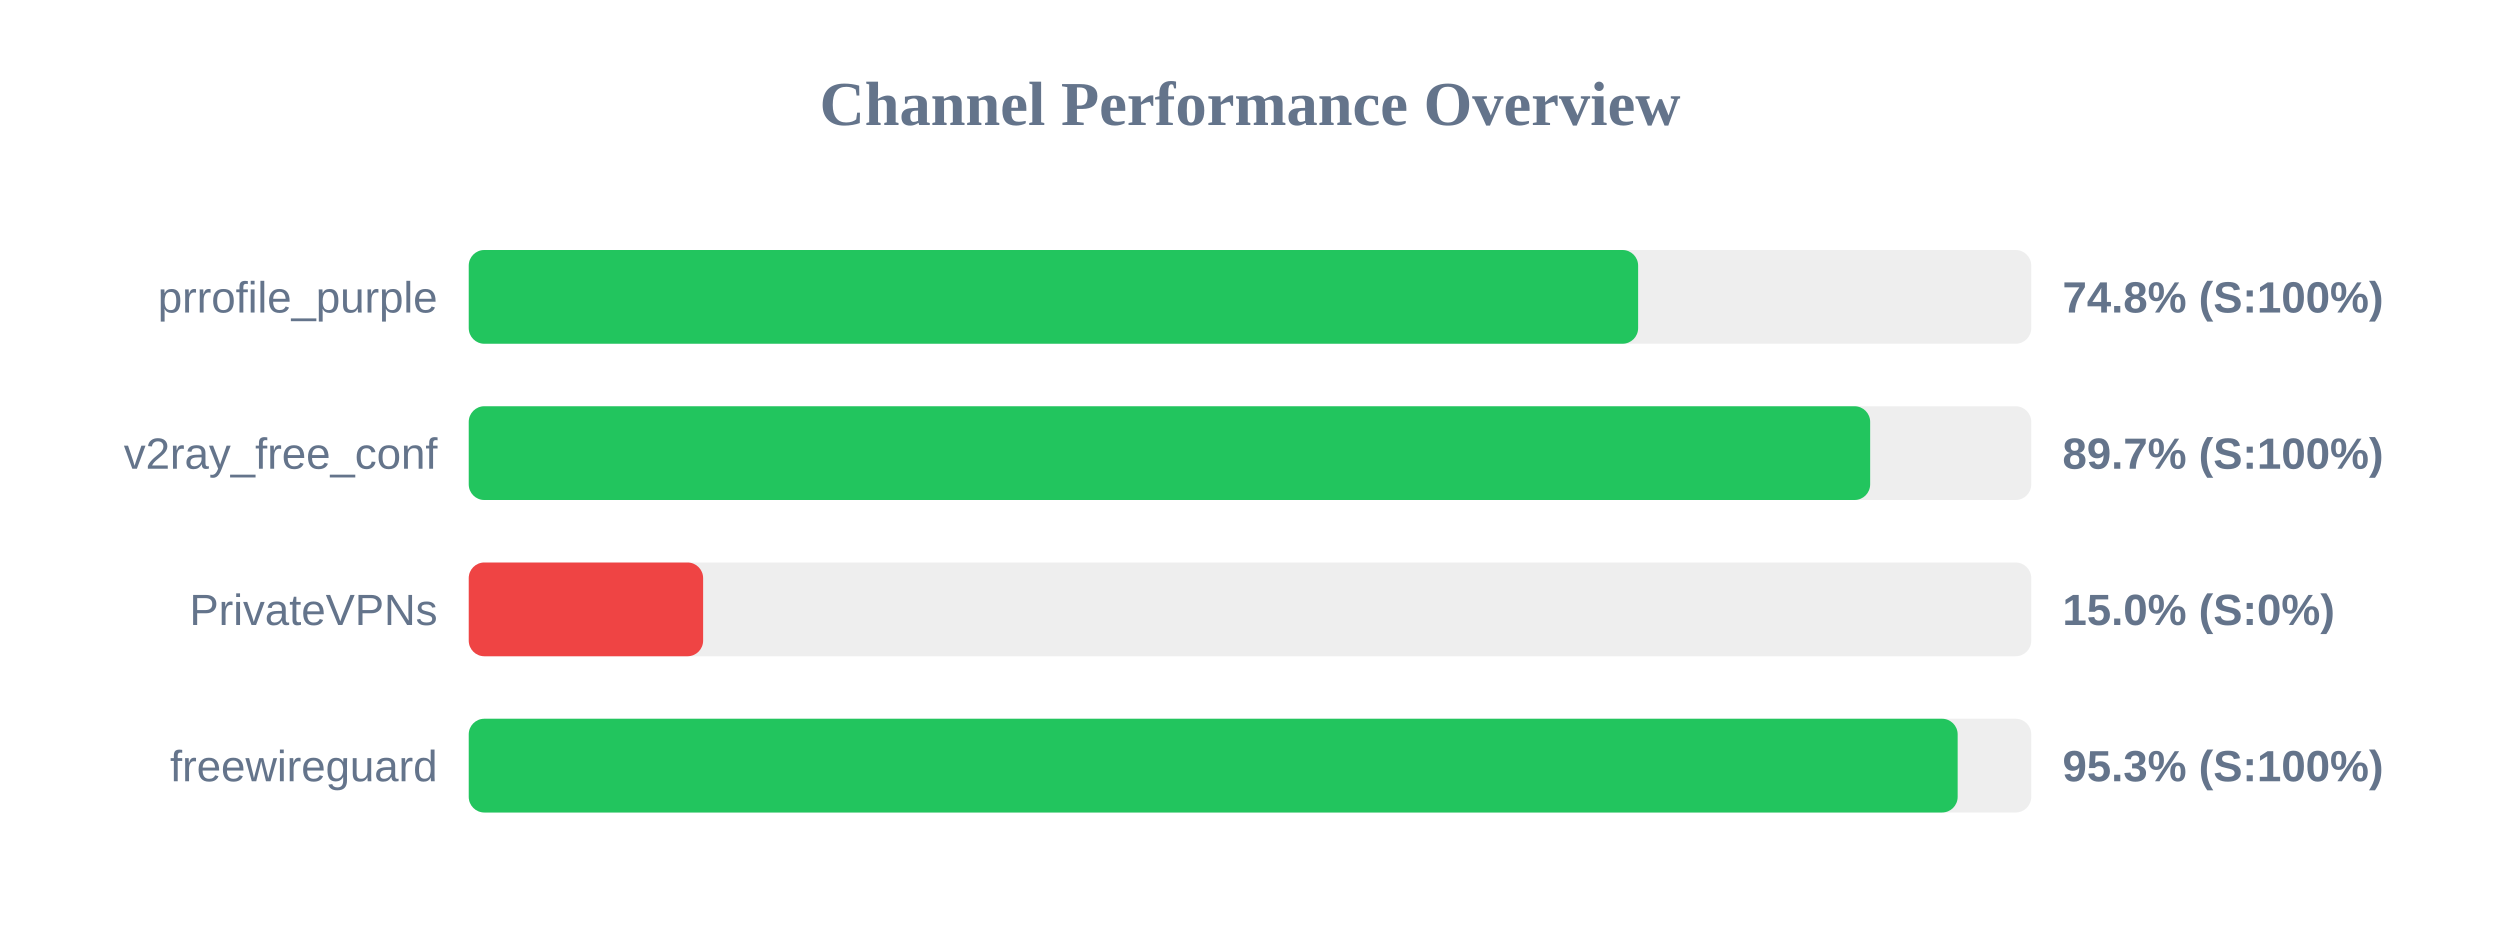
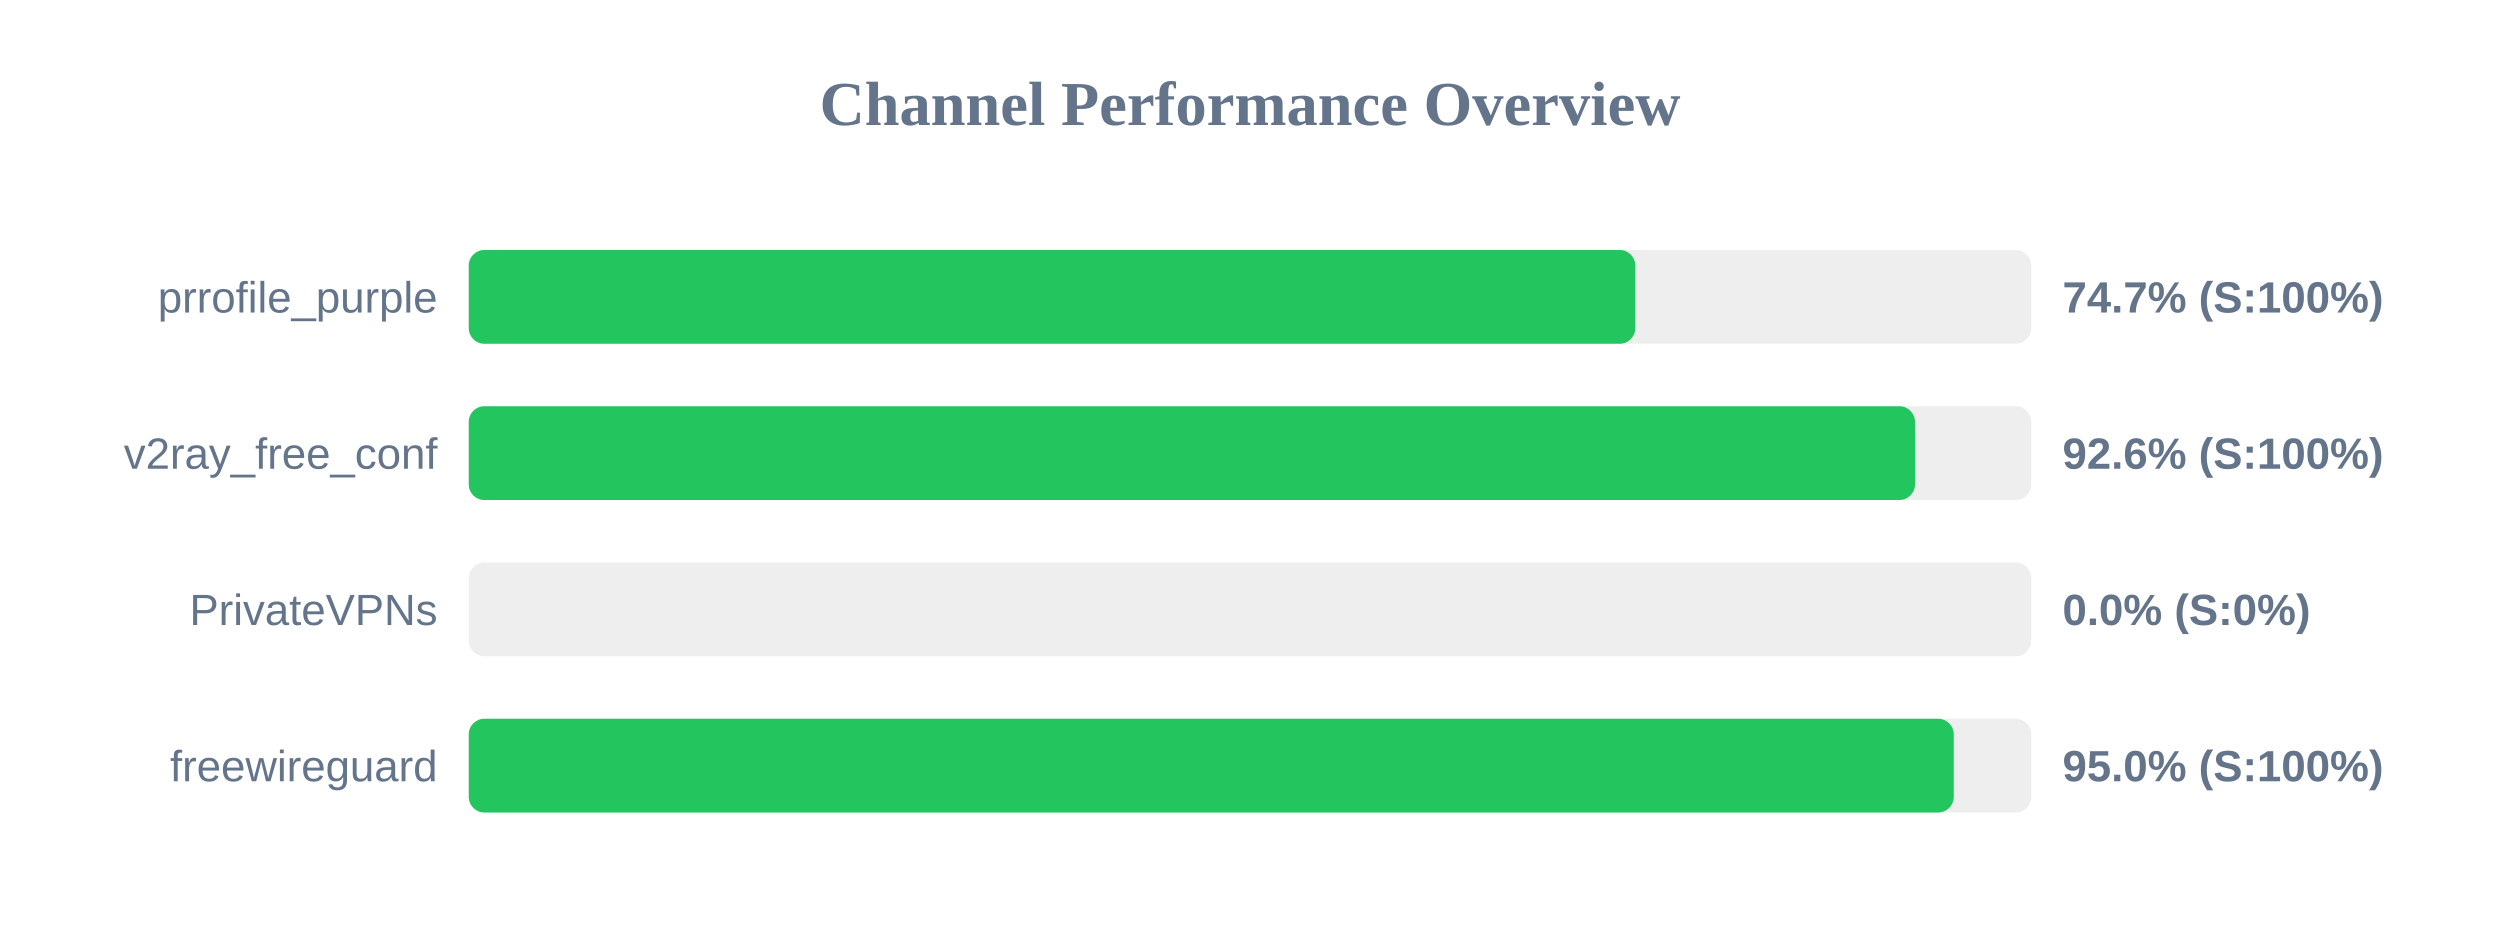
<svg xmlns="http://www.w3.org/2000/svg" width="800" height="300" version="1.1">
  <style>
        .row { font: 14px Arial; fill: #64748b; }
        .score { font: bold 14px Arial; fill: #64748b; }
    </style>
  <text x="400" y="40" text-anchor="middle" font-size="20px" font-weight="bold" fill="#64748b">Channel Performance Overview</text>
  <rect x="150" y="80" width="500" height="30" fill="#eee" rx="5" />
-   <rect x="150" y="80" width="374.2" height="30" fill="#22c55e" rx="5" />
+   <rect x="150" y="80" width="373.3" height="30" fill="#22c55e" rx="5" />
  <text x="140" y="100" text-anchor="end" class="row">prrofile_purple</text>
-   <text x="660" y="100" text-anchor="start" class="score">74.8% (S:100%)</text>
+   <text x="660" y="100" text-anchor="start" class="score">74.7% (S:100%)</text>
  <rect x="150" y="130" width="500" height="30" fill="#eee" rx="5" />
-   <rect x="150" y="130" width="448.45" height="30" fill="#22c55e" rx="5" />
+   <rect x="150" y="130" width="462.8" height="30" fill="#22c55e" rx="5" />
  <text x="140" y="150" text-anchor="end" class="row">v2ray_free_conf</text>
-   <text x="660" y="150" text-anchor="start" class="score">89.7% (S:100%)</text>
+   <text x="660" y="150" text-anchor="start" class="score">92.6% (S:100%)</text>
  <rect x="150" y="180" width="500" height="30" fill="#eee" rx="5" />
-   <rect x="150" y="180" width="75.0" height="30" fill="#ef4444" rx="5" />
+   <rect x="150" y="180" width="0.0" height="30" fill="#ef4444" rx="5" />
  <text x="140" y="200" text-anchor="end" class="row">PrivateVPNs</text>
-   <text x="660" y="200" text-anchor="start" class="score">15.0% (S:0%)</text>
+   <text x="660" y="200" text-anchor="start" class="score">0.0% (S:0%)</text>
  <rect x="150" y="230" width="500" height="30" fill="#eee" rx="5" />
-   <rect x="150" y="230" width="476.45" height="30" fill="#22c55e" rx="5" />
+   <rect x="150" y="230" width="475.2" height="30" fill="#22c55e" rx="5" />
  <text x="140" y="250" text-anchor="end" class="row">freewireguard</text>
-   <text x="660" y="250" text-anchor="start" class="score">95.3% (S:100%)</text>
+   <text x="660" y="250" text-anchor="start" class="score">95.0% (S:100%)</text>
</svg>
